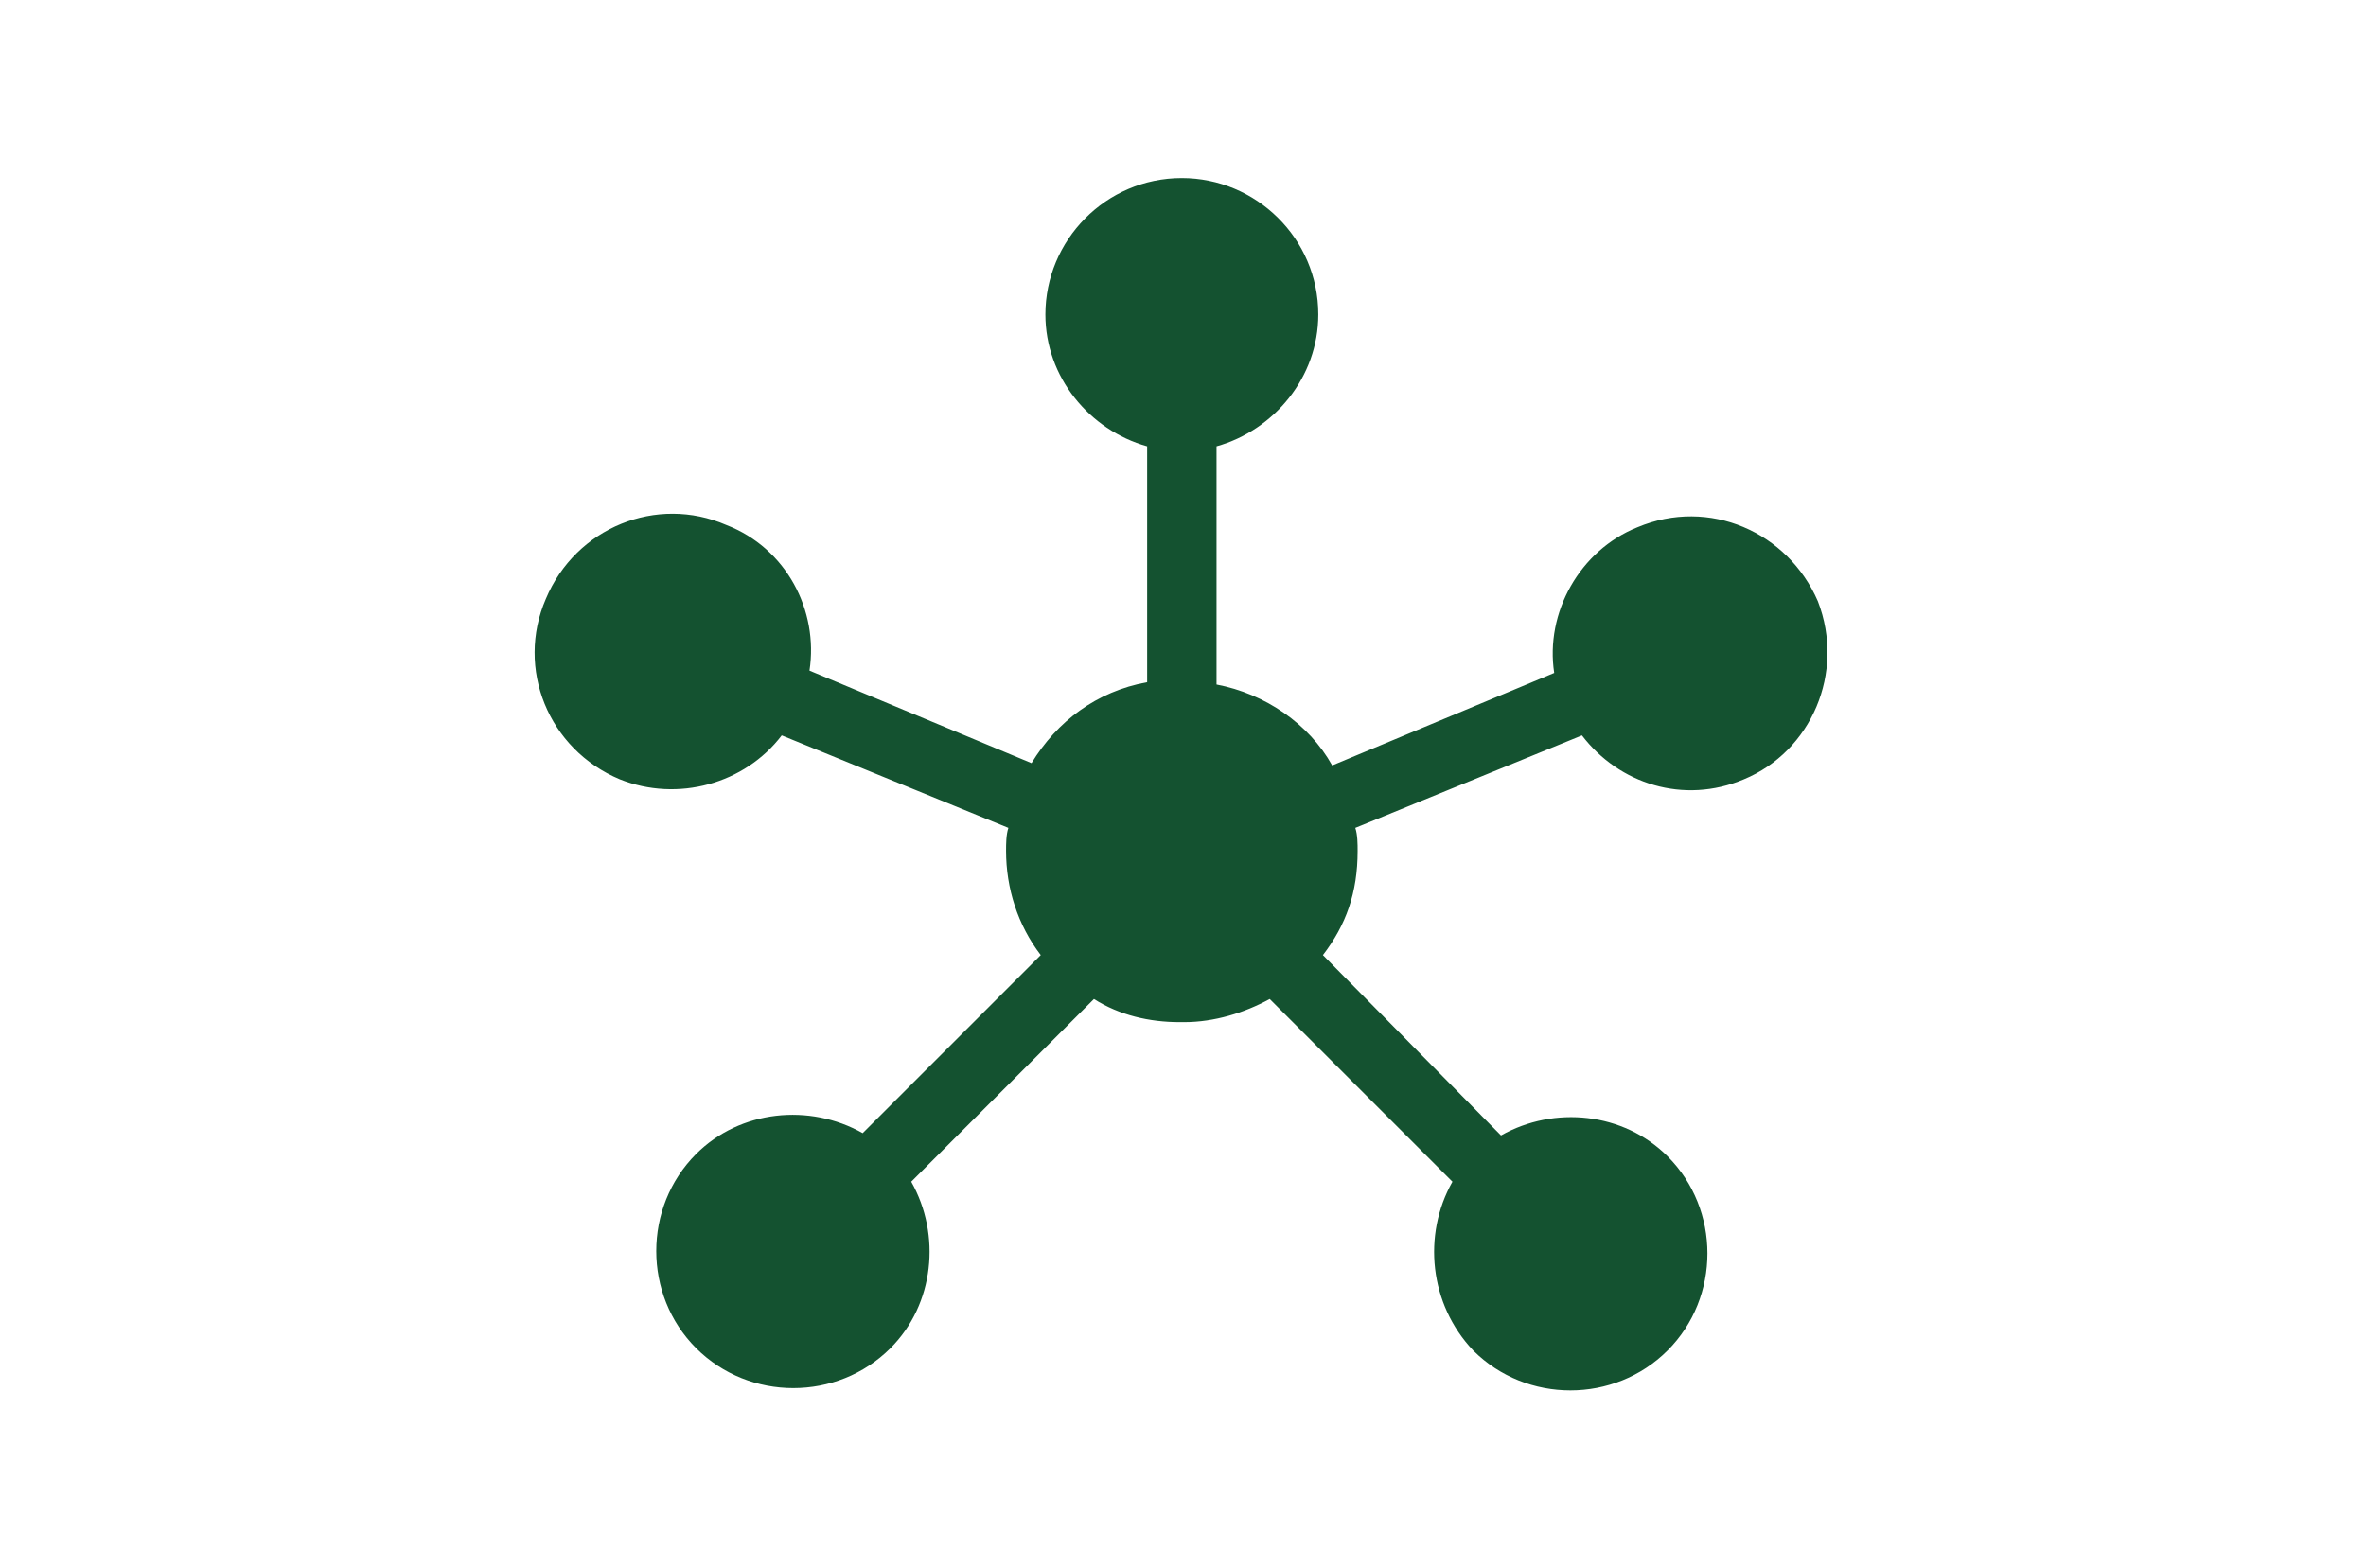
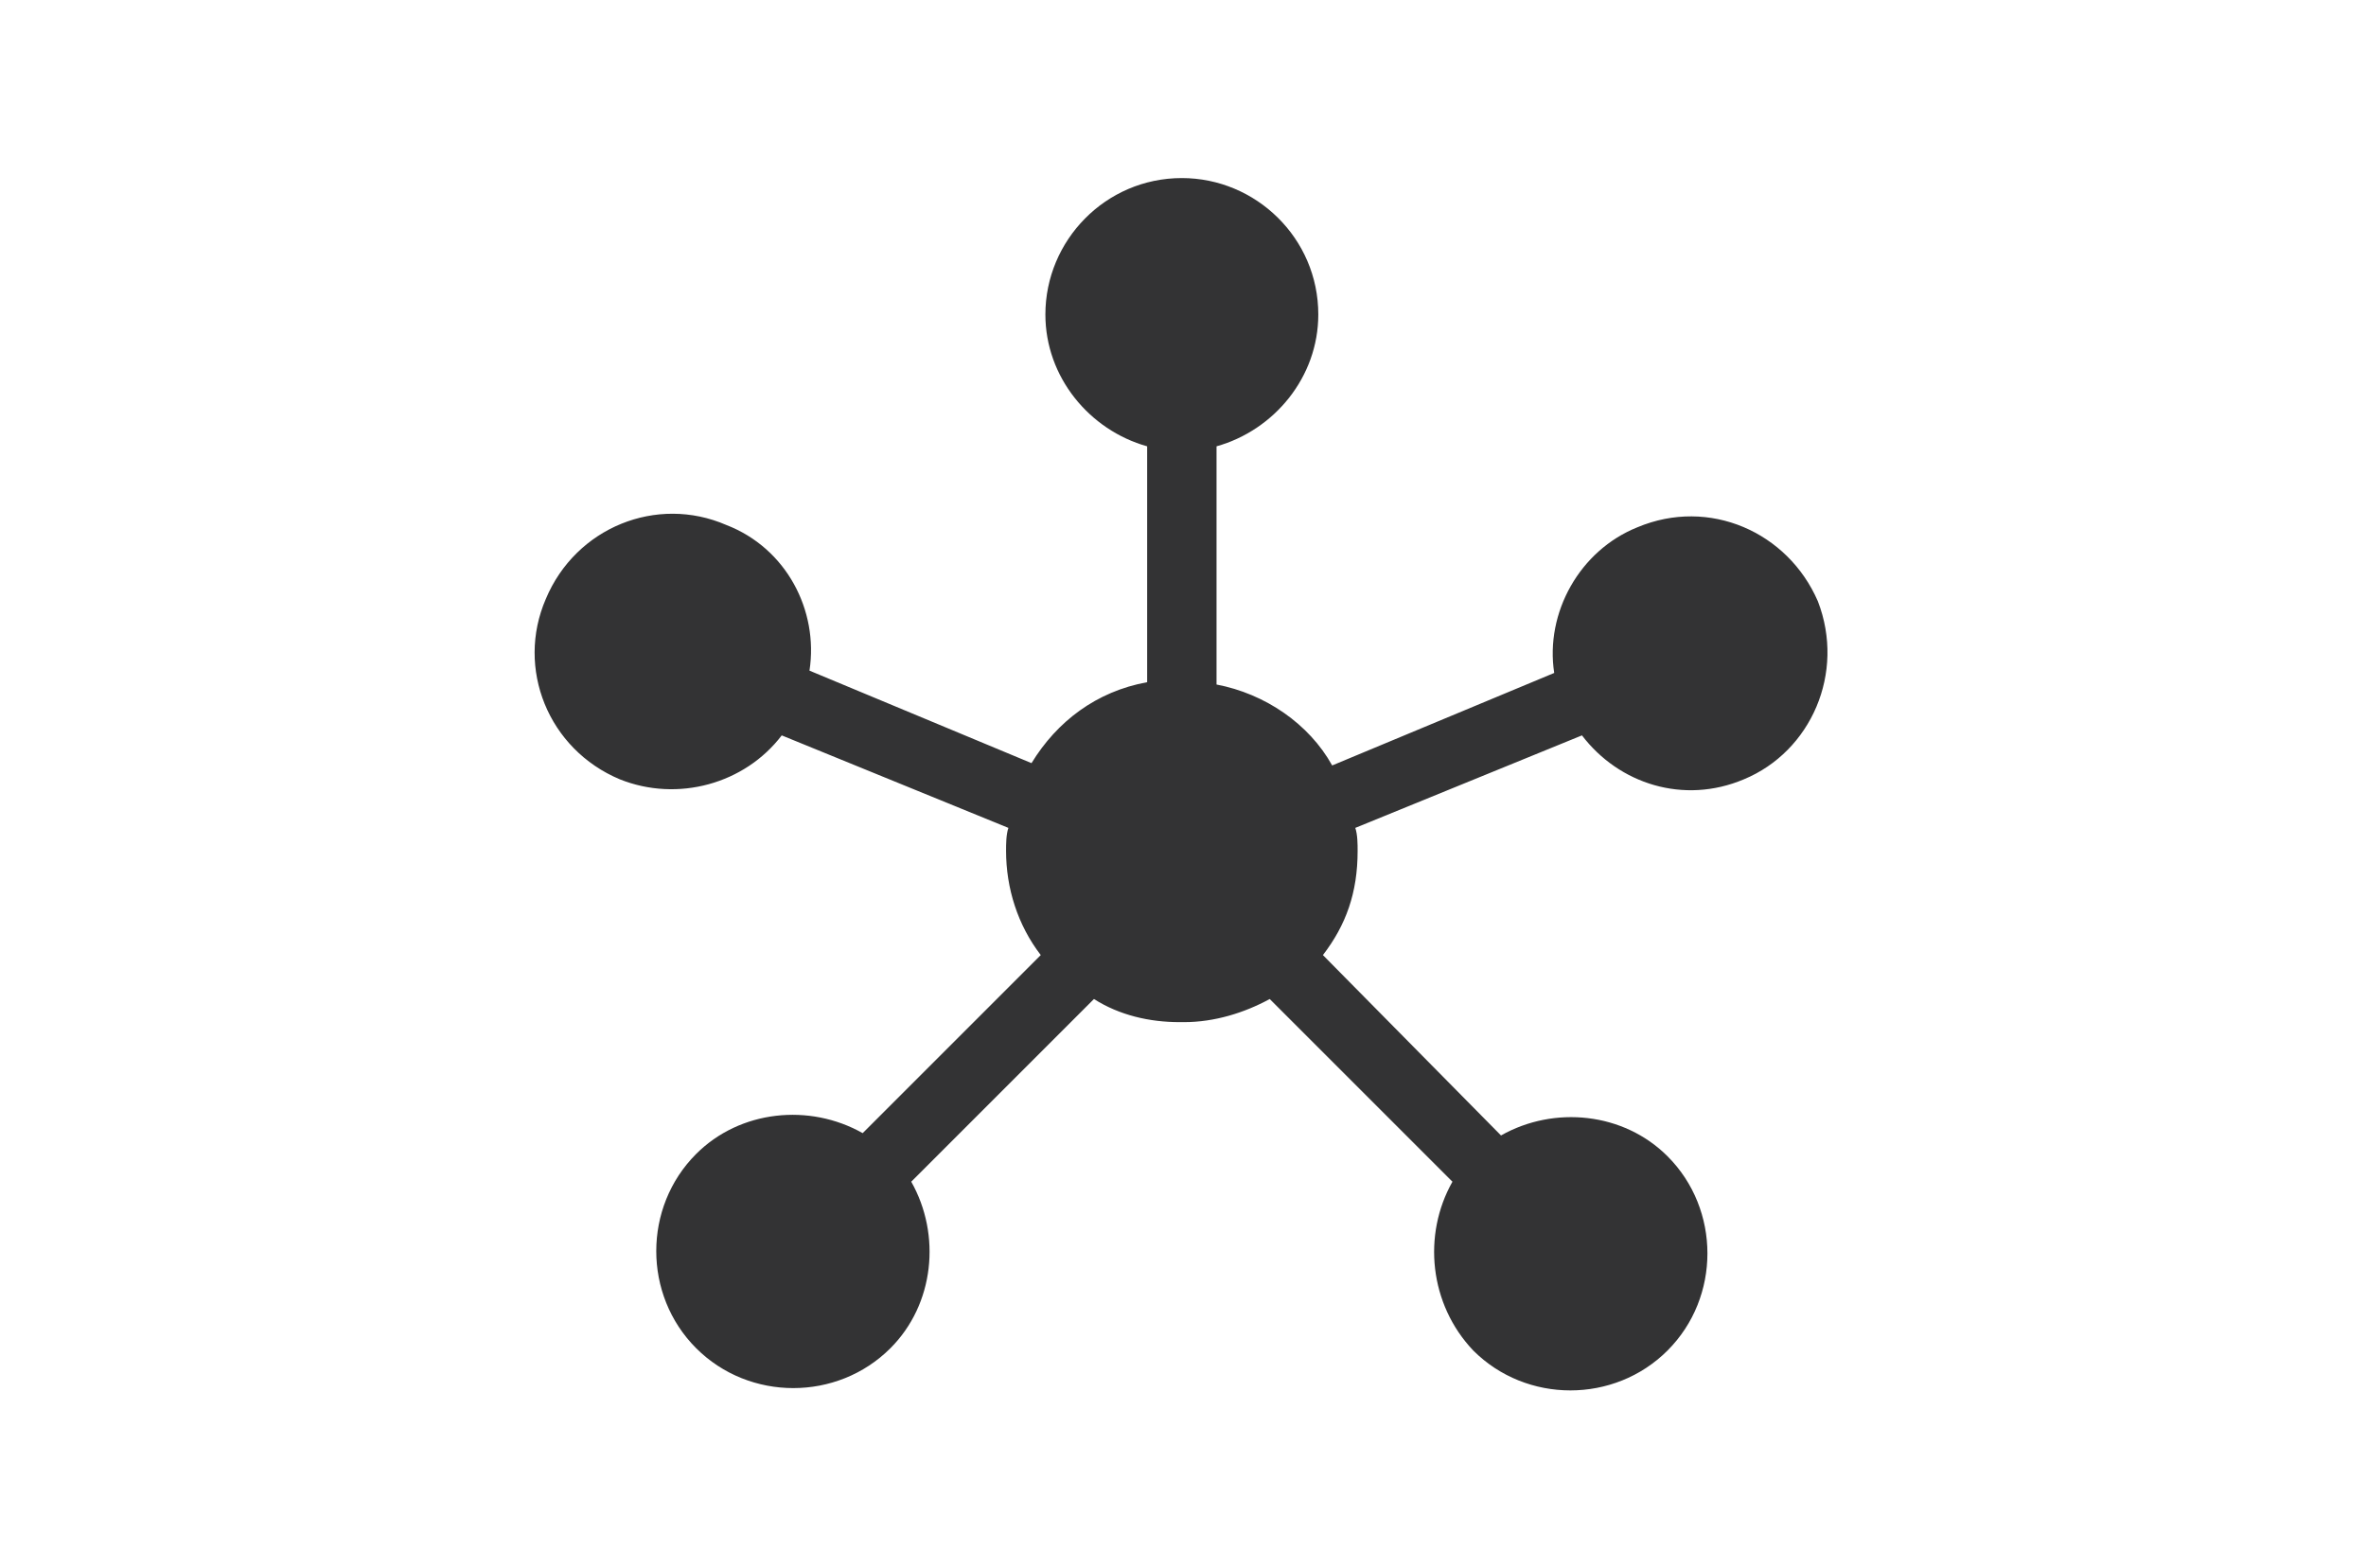
<svg xmlns="http://www.w3.org/2000/svg" version="1.1" id="Layer_1" x="0px" y="0px" viewBox="0 0 102.3 67.8" style="enable-background:new 0 0 102.3 67.8;" xml:space="preserve">
  <style type="text/css">
- 	.st0{fill:#145230;}
+ 	.st0{fill:#333334;}
</style>
  <path class="st0" d="M78.6,26c-1.3-3-4.7-4.5-7.8-3.2c-2.5,1-4,3.7-3.6,6.3l-9.6,4c-1-1.8-2.9-3.1-5-3.5V19.3c2.5-0.7,4.4-3,4.4-5.7  c0-3.3-2.7-5.9-5.9-5.9l0,0c-3.3,0-5.9,2.7-5.9,5.9c0,2.7,1.9,5,4.4,5.7v10.2c-2.2,0.4-3.9,1.7-5,3.5l-9.6-4c0.4-2.6-1-5.3-3.6-6.3  c-3-1.3-6.5,0.1-7.8,3.2c-1.3,3,0.1,6.5,3.2,7.8c2.5,1,5.4,0.2,7-1.9l9.8,4c-0.1,0.3-0.1,0.7-0.1,1c0,1.6,0.5,3.2,1.5,4.5L37.3,49  c-2.3-1.3-5.3-1-7.2,0.9c-2.3,2.3-2.3,6.1,0,8.4c2.3,2.3,6.1,2.3,8.4,0c1.9-1.9,2.2-4.9,0.9-7.2l7.9-7.9c1.1,0.7,2.4,1,3.7,1  c0.1,0,0.1,0,0.1,0c0.1,0,0.1,0,0.1,0c1.3,0,2.6-0.4,3.7-1l7.9,7.9c-1.3,2.3-1,5.3,0.9,7.3c2.3,2.3,6.1,2.3,8.4,0  c2.3-2.3,2.3-6.1,0-8.4c-1.9-1.9-4.9-2.2-7.2-0.9l-7.7-7.8c1-1.3,1.5-2.7,1.5-4.5c0-0.3,0-0.7-0.1-1l9.8-4c1.6,2.1,4.4,3,7,1.9  C78.3,32.5,79.8,29.1,78.6,26L78.6,26z" />
</svg>
